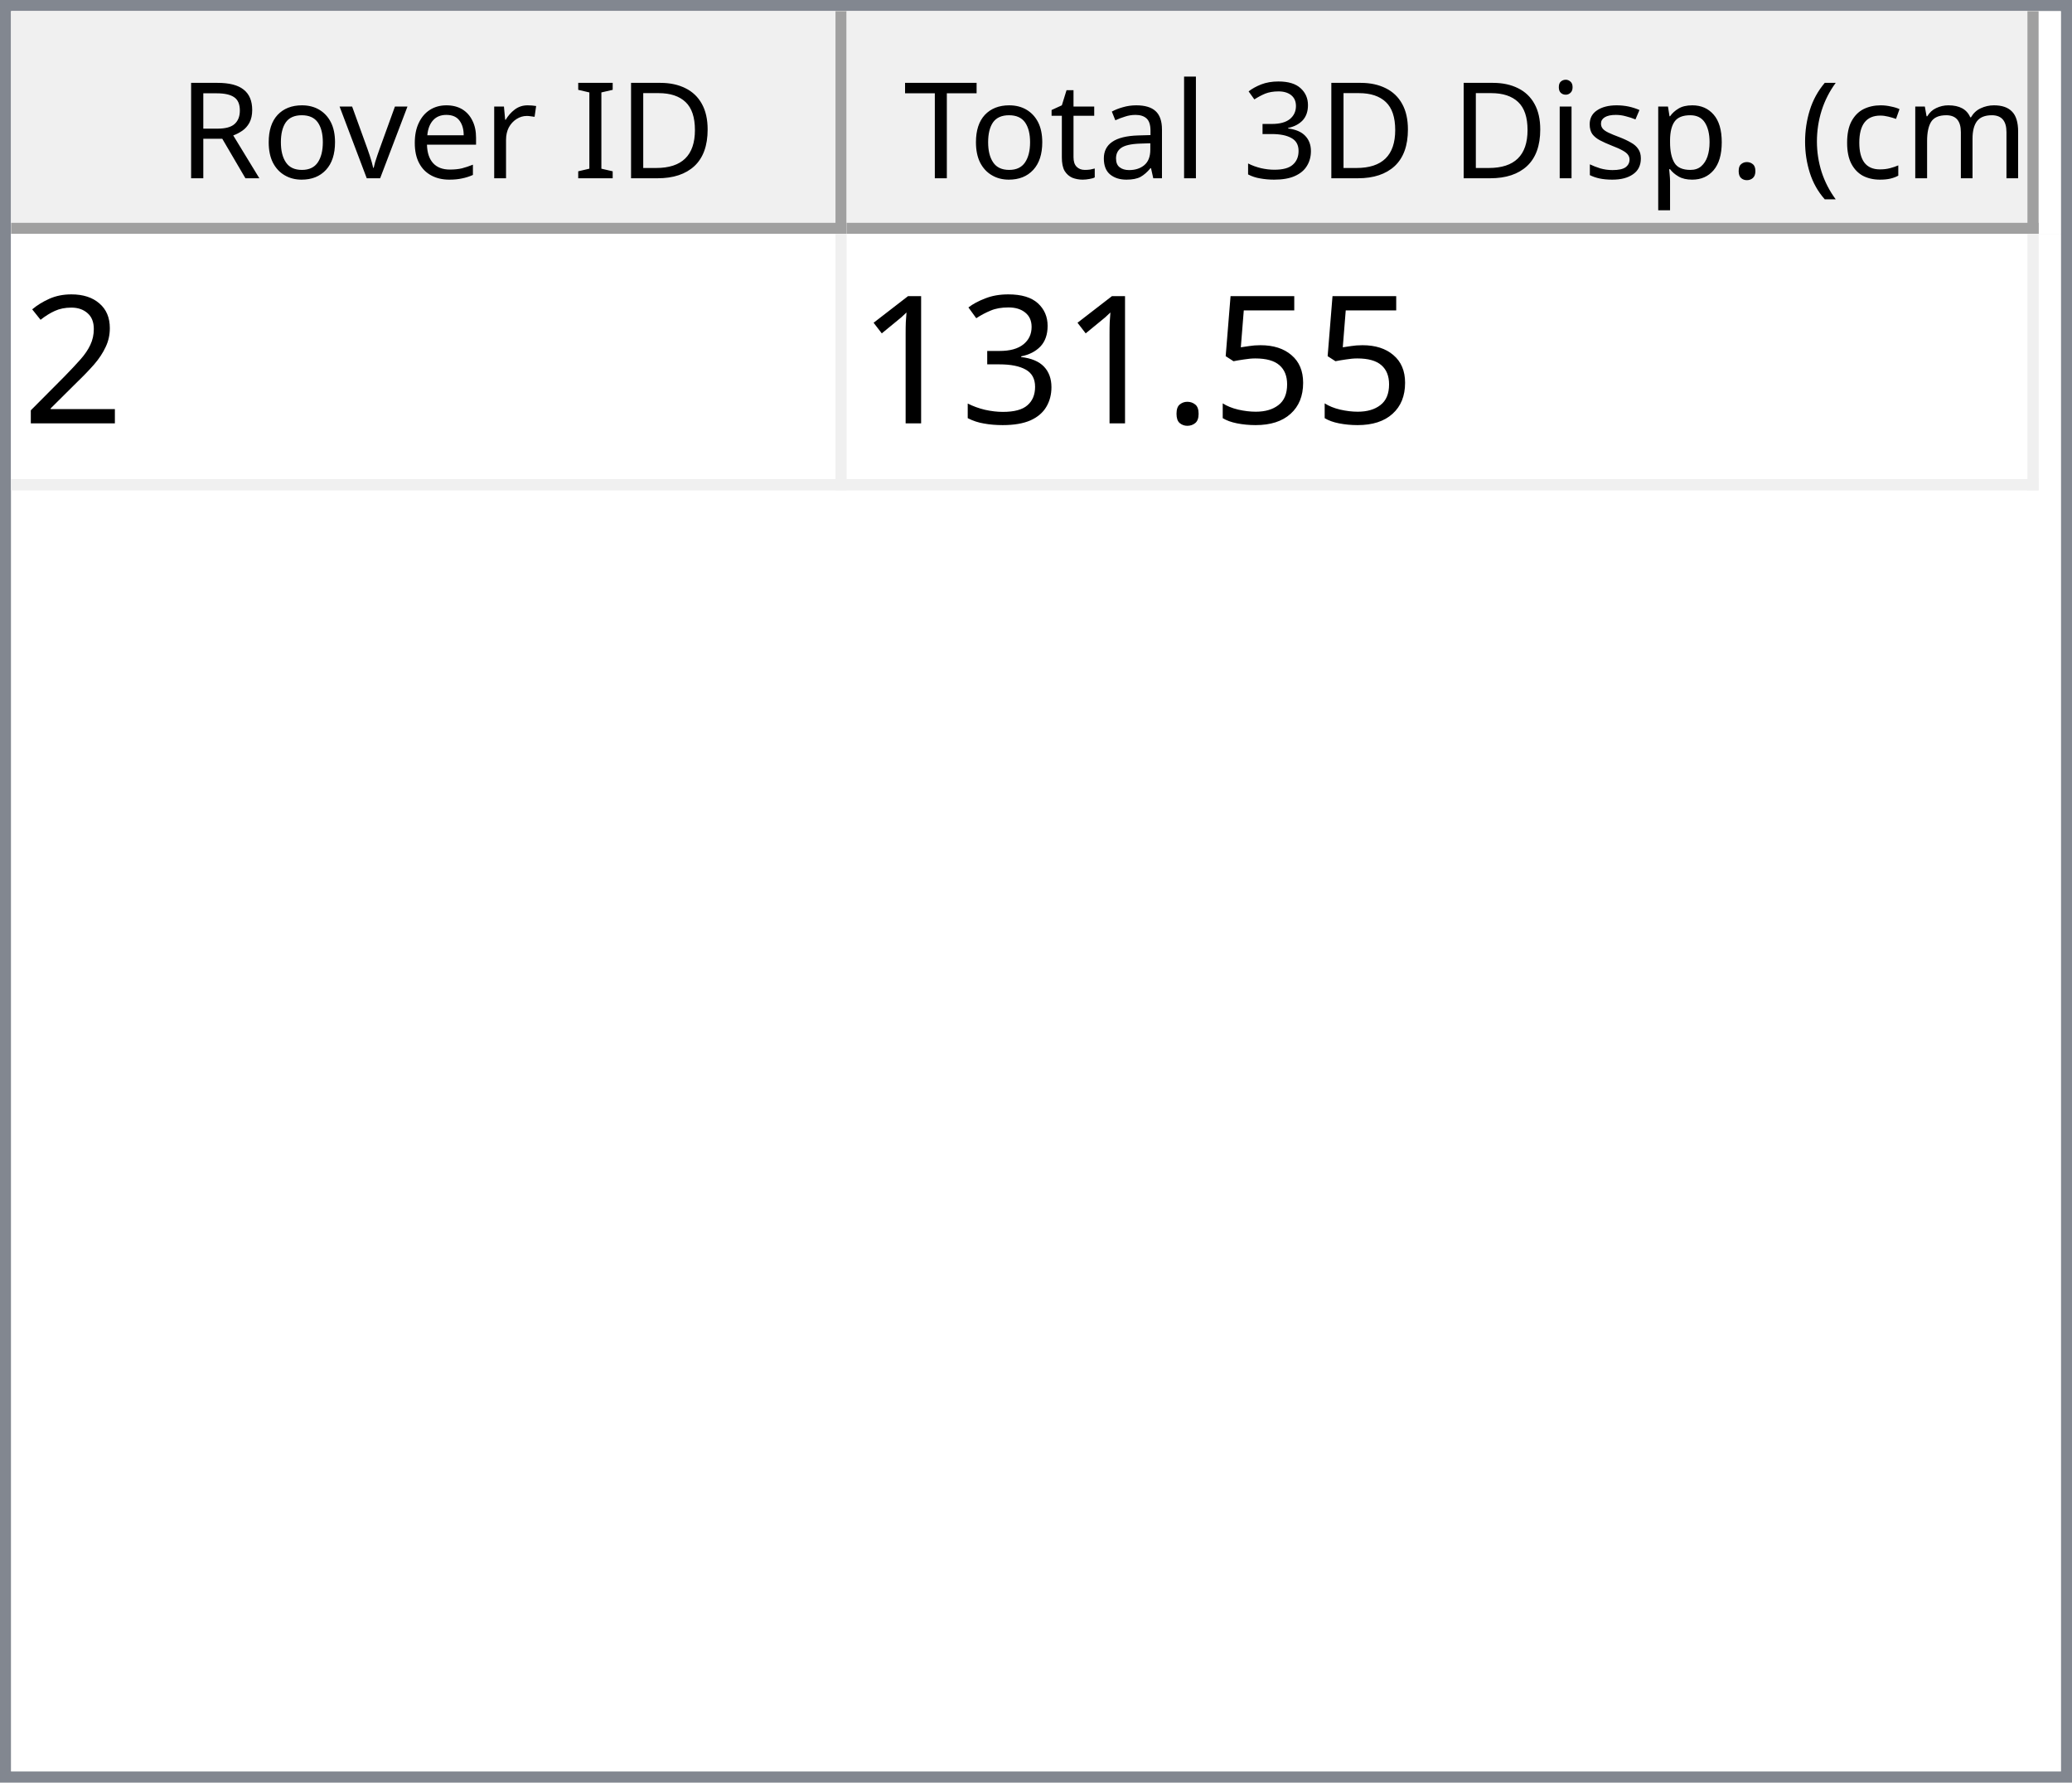
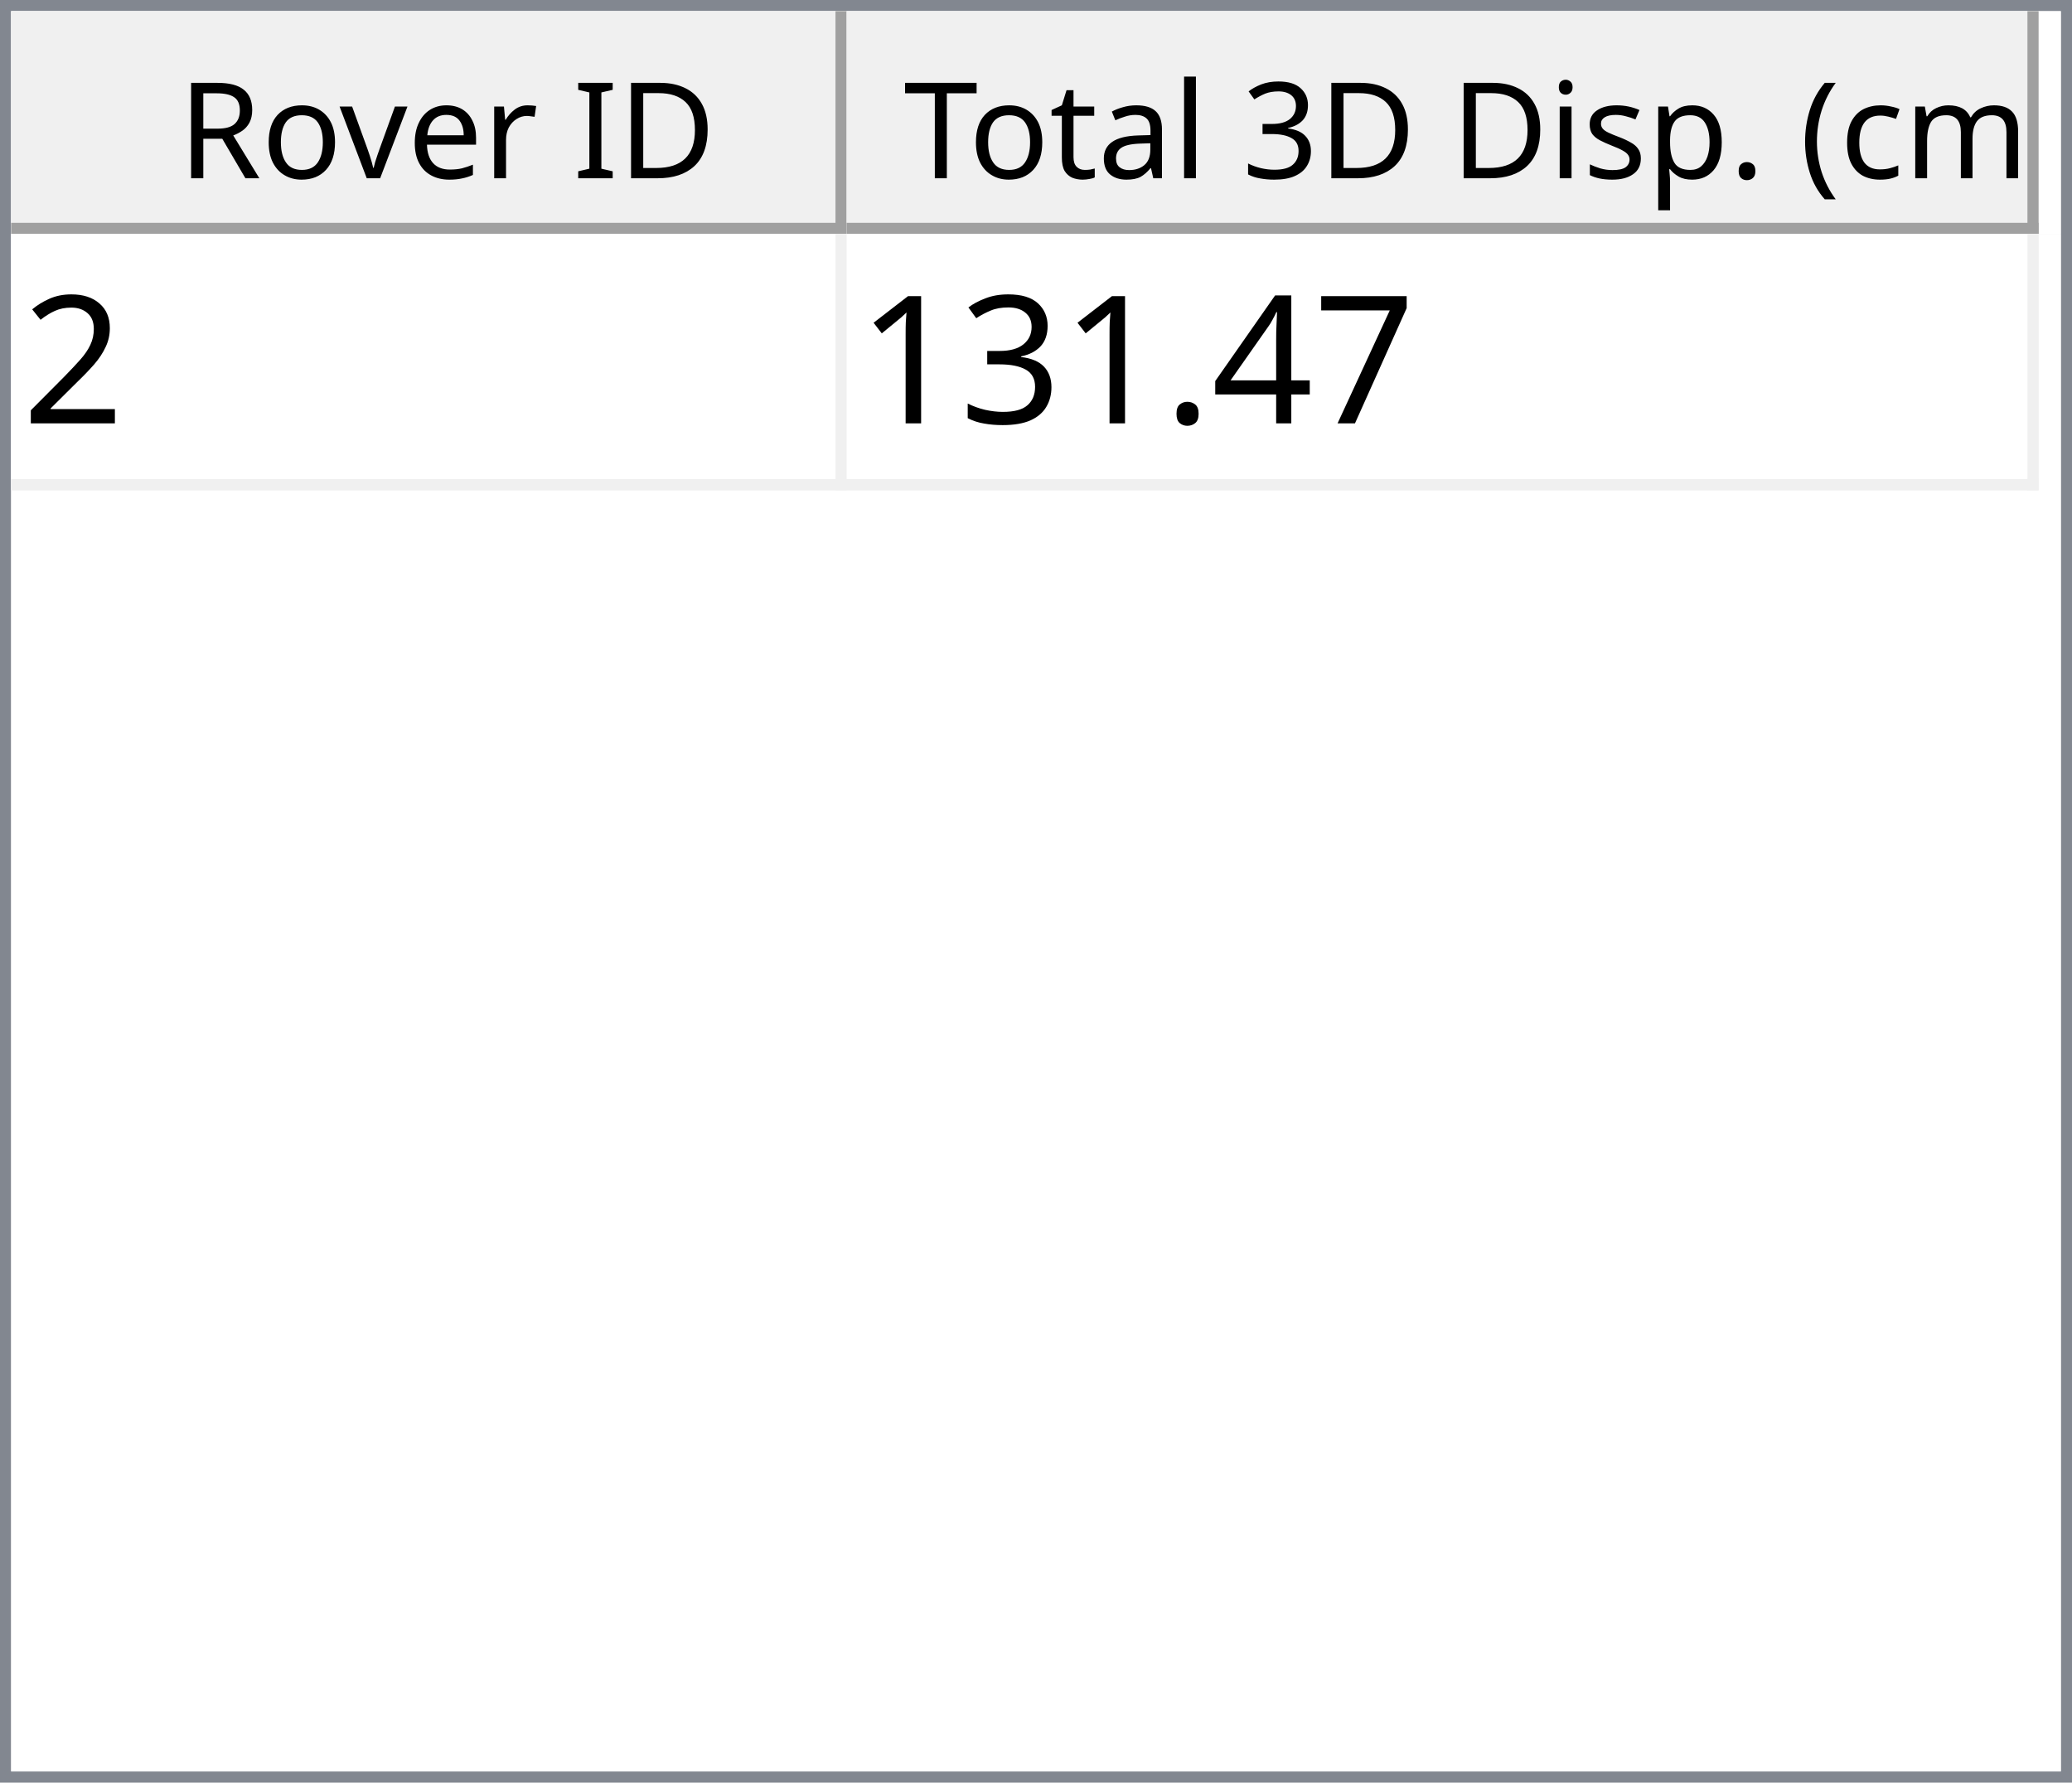
<svg xmlns="http://www.w3.org/2000/svg" style="fill-opacity:1; color-rendering:auto; color-interpolation:auto; text-rendering:auto; stroke:black; stroke-linecap:square; stroke-miterlimit:10; shape-rendering:auto; stroke-opacity:1; fill:black; stroke-dasharray:none; font-weight:normal; stroke-width:1; font-family:'Dialog'; font-style:normal; stroke-linejoin:miter; font-size:12px; stroke-dashoffset:0; image-rendering:auto;" width="186" height="160">
  <defs id="genericDefs" />
  <g>
    <defs id="defs1">
      <clipPath clipPathUnits="userSpaceOnUse" id="clipPath1">
        <path d="M0 0 L186 0 L186 160 L0 160 L0 0 Z" />
      </clipPath>
      <clipPath clipPathUnits="userSpaceOnUse" id="clipPath2">
        <path d="M0 0 L0 160 L186 160 L186 0 Z" />
      </clipPath>
      <clipPath clipPathUnits="userSpaceOnUse" id="clipPath3">
        <path d="M0 0 L0 20 L184 20 L184 0 Z" />
      </clipPath>
      <clipPath clipPathUnits="userSpaceOnUse" id="clipPath4">
        <path d="M0 0 L0 20 L75 20 L75 0 Z" />
      </clipPath>
      <clipPath clipPathUnits="userSpaceOnUse" id="clipPath5">
        <path d="M1 1 L1 19 L74 19 L74 1 Z" />
      </clipPath>
      <clipPath clipPathUnits="userSpaceOnUse" id="clipPath6">
        <path d="M0 0 L0 18 L73 18 L73 0 Z" />
      </clipPath>
      <clipPath clipPathUnits="userSpaceOnUse" id="clipPath7">
        <path d="M-0.5 -0.5 L-0.5 19.5 L74.5 19.5 L74.5 -0.5 Z" />
      </clipPath>
      <clipPath clipPathUnits="userSpaceOnUse" id="clipPath8">
        <path d="M0 0 L0 20 L107 20 L107 0 Z" />
      </clipPath>
      <clipPath clipPathUnits="userSpaceOnUse" id="clipPath9">
        <path d="M1 1 L1 19 L106 19 L106 1 Z" />
      </clipPath>
      <clipPath clipPathUnits="userSpaceOnUse" id="clipPath10">
        <path d="M0 0 L0 18 L105 18 L105 0 Z" />
      </clipPath>
      <clipPath clipPathUnits="userSpaceOnUse" id="clipPath11">
        <path d="M-0.5 -0.5 L-0.5 19.5 L106.5 19.5 L106.5 -0.5 Z" />
      </clipPath>
      <clipPath clipPathUnits="userSpaceOnUse" id="clipPath12">
        <path d="M0 0 L0 138 L184 138 L184 0 Z" />
      </clipPath>
      <clipPath clipPathUnits="userSpaceOnUse" id="clipPath13">
        <path d="M0 0 L0 23 L182 23 L182 0 Z" />
      </clipPath>
      <clipPath clipPathUnits="userSpaceOnUse" id="clipPath14">
        <path d="M-0.5 -0.5 L-0.5 22.5 L181.5 22.5 L181.5 -0.5 Z" />
      </clipPath>
      <clipPath clipPathUnits="userSpaceOnUse" id="clipPath15">
        <path d="M0 0 L0 22 L74 22 L74 0 Z" />
      </clipPath>
      <clipPath clipPathUnits="userSpaceOnUse" id="clipPath16">
        <path d="M0 0 L0 22 L106 22 L106 0 Z" />
      </clipPath>
      <font horiz-adv-x="64.551" id="font1">
        <font-face ascent="107.91" descent="25.098" units-per-em="100" style="font-style:normal; font-family:Segoe UI; font-weight:normal;" />
        <missing-glyph horiz-adv-x="64.551" d="M8.109 0 L8.109 68.266 L56.453 68.266 L56.453 0 L8.109 0 ZM15.328 7.234 L49.219 7.234 L49.219 61.031 L15.328 61.031 L15.328 7.234 Z" />
        <glyph unicode="D" horiz-adv-x="70.117" d="M9.188 0 L9.188 70.016 L28.516 70.016 Q65.531 70.016 65.531 35.891 Q65.531 19.672 55.25 9.836 Q44.969 0 27.734 0 L9.188 0 ZM17.391 62.594 L17.391 7.422 L27.828 7.422 Q41.609 7.422 49.273 14.797 Q56.938 22.172 56.938 35.688 Q56.938 62.594 28.328 62.594 L17.391 62.594 Z" />
        <glyph unicode="I" horiz-adv-x="26.611" d="M17.391 0 L9.188 0 L9.188 70.016 L17.391 70.016 L17.391 0 Z" />
        <glyph unicode=" " horiz-adv-x="27.393" d="" />
        <glyph unicode="r" horiz-adv-x="34.766" d="M34.188 41.891 Q32.078 43.5 28.125 43.5 Q23 43.5 19.555 38.672 Q16.109 33.844 16.109 25.484 L16.109 0 L8.109 0 L8.109 50 L16.109 50 L16.109 39.703 L16.312 39.703 Q18.016 44.969 21.531 47.922 Q25.047 50.875 29.391 50.875 Q32.516 50.875 34.188 50.203 L34.188 41.891 Z" />
        <glyph unicode="e" horiz-adv-x="52.295" d="M48.297 23 L12.984 23 Q13.188 14.656 17.484 10.109 Q21.781 5.562 29.297 5.562 Q37.75 5.562 44.828 11.141 L44.828 3.609 Q38.234 -1.172 27.391 -1.172 Q16.797 -1.172 10.742 5.641 Q4.688 12.453 4.688 24.812 Q4.688 36.469 11.305 43.82 Q17.922 51.172 27.734 51.172 Q37.547 51.172 42.922 44.828 Q48.297 38.484 48.297 27.203 L48.297 23 ZM40.094 29.781 Q40.047 36.719 36.75 40.578 Q33.453 44.438 27.594 44.438 Q21.922 44.438 17.969 40.383 Q14.016 36.328 13.094 29.781 L40.094 29.781 Z" />
        <glyph unicode="v" horiz-adv-x="47.9" d="M47.406 50 L27.484 0 L19.625 0 L0.688 50 L9.469 50 L22.172 13.672 Q23.578 9.672 23.922 6.688 L24.125 6.688 Q24.609 10.453 25.688 13.484 L38.969 50 L47.406 50 Z" />
        <glyph unicode="o" horiz-adv-x="58.594" d="M29 -1.172 Q17.922 -1.172 11.305 5.836 Q4.688 12.844 4.688 24.422 Q4.688 37.016 11.57 44.094 Q18.453 51.172 30.172 51.172 Q41.359 51.172 47.633 44.289 Q53.906 37.406 53.906 25.203 Q53.906 13.234 47.141 6.031 Q40.375 -1.172 29 -1.172 ZM29.594 44.438 Q21.875 44.438 17.383 39.188 Q12.891 33.938 12.891 24.703 Q12.891 15.828 17.43 10.695 Q21.969 5.562 29.594 5.562 Q37.359 5.562 41.531 10.594 Q45.703 15.625 45.703 24.906 Q45.703 34.281 41.531 39.359 Q37.359 44.438 29.594 44.438 Z" />
        <glyph unicode="R" horiz-adv-x="59.814" d="M59.375 0 L49.609 0 L37.891 19.625 Q36.281 22.359 34.766 24.289 Q33.25 26.219 31.664 27.438 Q30.078 28.656 28.25 29.219 Q26.422 29.781 24.125 29.781 L17.391 29.781 L17.391 0 L9.188 0 L9.188 70.016 L30.078 70.016 Q34.672 70.016 38.555 68.867 Q42.438 67.719 45.289 65.375 Q48.141 63.031 49.758 59.547 Q51.375 56.062 51.375 51.375 Q51.375 47.703 50.273 44.656 Q49.172 41.609 47.148 39.211 Q45.125 36.812 42.266 35.133 Q39.406 33.453 35.844 32.516 L35.844 32.328 Q37.594 31.547 38.891 30.547 Q40.188 29.547 41.359 28.18 Q42.531 26.812 43.68 25.078 Q44.828 23.344 46.234 21.047 L59.375 0 ZM17.391 62.594 L17.391 37.203 L28.516 37.203 Q31.594 37.203 34.203 38.133 Q36.812 39.062 38.719 40.797 Q40.625 42.531 41.703 45.047 Q42.781 47.562 42.781 50.688 Q42.781 56.297 39.141 59.445 Q35.5 62.594 28.609 62.594 L17.391 62.594 Z" />
        <glyph unicode=")" horiz-adv-x="30.176" d="M8.297 -15.922 L1.172 -15.922 Q16.406 2.344 16.406 26.812 Q16.406 51.469 1.078 70.016 L8.297 70.016 Q23.531 52.156 23.531 26.703 Q23.531 1.375 8.297 -15.922 Z" />
        <glyph unicode="m" horiz-adv-x="86.133" d="M79.109 0 L71.094 0 L71.094 28.719 Q71.094 37.016 68.531 40.727 Q65.969 44.438 59.906 44.438 Q54.781 44.438 51.195 39.75 Q47.609 35.062 47.609 28.516 L47.609 0 L39.594 0 L39.594 29.688 Q39.594 44.438 28.219 44.438 Q22.953 44.438 19.531 40.016 Q16.109 35.594 16.109 28.516 L16.109 0 L8.109 0 L8.109 50 L16.109 50 L16.109 42.094 L16.312 42.094 Q21.625 51.172 31.844 51.172 Q36.969 51.172 40.773 48.312 Q44.578 45.453 46 40.828 Q51.562 51.172 62.594 51.172 Q79.109 51.172 79.109 30.812 L79.109 0 Z" />
        <glyph unicode="c" horiz-adv-x="46.191" d="M42.188 2.297 Q36.422 -1.172 28.516 -1.172 Q17.828 -1.172 11.258 5.789 Q4.688 12.75 4.688 23.828 Q4.688 36.188 11.766 43.68 Q18.844 51.172 30.672 51.172 Q37.25 51.172 42.281 48.734 L42.281 40.531 Q36.719 44.438 30.375 44.438 Q22.703 44.438 17.797 38.945 Q12.891 33.453 12.891 24.516 Q12.891 15.719 17.508 10.641 Q22.125 5.562 29.891 5.562 Q36.422 5.562 42.188 9.906 L42.188 2.297 Z" />
        <glyph unicode="(" horiz-adv-x="30.176" d="M29.109 -15.922 L21.969 -15.922 Q6.844 1.375 6.844 26.703 Q6.844 52.156 21.969 70.016 L29.203 70.016 Q13.875 51.469 13.875 26.812 Q13.875 2.344 29.109 -15.922 Z" />
        <glyph unicode="." horiz-adv-x="21.68" d="M10.891 -1.078 Q8.641 -1.078 7.055 0.539 Q5.469 2.156 5.469 4.391 Q5.469 6.641 7.055 8.273 Q8.641 9.906 10.891 9.906 Q13.188 9.906 14.797 8.273 Q16.406 6.641 16.406 4.391 Q16.406 2.156 14.797 0.539 Q13.188 -1.078 10.891 -1.078 Z" />
        <glyph unicode="p" horiz-adv-x="58.789" d="M16.312 7.234 L16.109 7.234 L16.109 -23 L8.109 -23 L8.109 50 L16.109 50 L16.109 41.219 L16.312 41.219 Q22.219 51.172 33.594 51.172 Q43.266 51.172 48.688 44.461 Q54.109 37.75 54.109 26.469 Q54.109 13.922 48 6.375 Q41.891 -1.172 31.297 -1.172 Q21.578 -1.172 16.312 7.234 ZM16.109 27.391 L16.109 20.406 Q16.109 14.203 20.141 9.883 Q24.172 5.562 30.375 5.562 Q37.641 5.562 41.773 11.133 Q45.906 16.703 45.906 26.609 Q45.906 34.969 42.047 39.703 Q38.188 44.438 31.594 44.438 Q24.609 44.438 20.359 39.578 Q16.109 34.719 16.109 27.391 Z" />
        <glyph unicode="s" horiz-adv-x="42.432" d="M5.078 1.812 L5.078 10.406 Q11.625 5.562 19.484 5.562 Q30.031 5.562 30.031 12.594 Q30.031 14.594 29.125 15.992 Q28.219 17.391 26.68 18.461 Q25.141 19.531 23.07 20.383 Q21 21.234 18.609 22.172 Q15.281 23.484 12.766 24.828 Q10.25 26.172 8.57 27.859 Q6.891 29.547 6.031 31.695 Q5.172 33.844 5.172 36.719 Q5.172 40.234 6.789 42.945 Q8.406 45.656 11.086 47.484 Q13.766 49.312 17.211 50.242 Q20.656 51.172 24.312 51.172 Q30.812 51.172 35.938 48.922 L35.938 40.828 Q30.422 44.438 23.25 44.438 Q21 44.438 19.195 43.922 Q17.391 43.406 16.094 42.477 Q14.797 41.547 14.086 40.258 Q13.375 38.969 13.375 37.406 Q13.375 35.453 14.086 34.133 Q14.797 32.812 16.164 31.789 Q17.531 30.766 19.484 29.938 Q21.438 29.109 23.922 28.125 Q27.25 26.859 29.883 25.516 Q32.516 24.172 34.375 22.484 Q36.234 20.797 37.234 18.602 Q38.234 16.406 38.234 13.375 Q38.234 9.672 36.602 6.938 Q34.969 4.203 32.234 2.398 Q29.5 0.594 25.93 -0.289 Q22.359 -1.172 18.453 -1.172 Q10.75 -1.172 5.078 1.812 Z" />
        <glyph unicode="i" horiz-adv-x="24.219" d="M12.203 62.703 Q10.062 62.703 8.547 64.164 Q7.031 65.625 7.031 67.875 Q7.031 70.125 8.547 71.609 Q10.062 73.094 12.203 73.094 Q14.406 73.094 15.945 71.609 Q17.484 70.125 17.484 67.875 Q17.484 65.719 15.945 64.211 Q14.406 62.703 12.203 62.703 ZM16.109 0 L8.109 0 L8.109 50 L16.109 50 L16.109 0 Z" />
        <glyph unicode="3" horiz-adv-x="53.906" d="M46.531 19.828 Q46.531 15.094 44.75 11.211 Q42.969 7.328 39.719 4.57 Q36.469 1.812 31.93 0.297 Q27.391 -1.219 21.922 -1.219 Q11.922 -1.219 6 2.594 L6 11.188 Q13.094 5.609 22.219 5.609 Q25.875 5.609 28.828 6.539 Q31.781 7.469 33.906 9.227 Q36.031 10.984 37.18 13.477 Q38.328 15.969 38.328 19.094 Q38.328 32.812 18.797 32.812 L12.984 32.812 L12.984 39.594 L18.5 39.594 Q35.797 39.594 35.797 52.484 Q35.797 64.406 22.609 64.406 Q15.188 64.406 8.688 59.422 L8.688 67.188 Q15.375 71.188 24.609 71.188 Q29 71.188 32.57 69.969 Q36.141 68.75 38.68 66.555 Q41.219 64.359 42.609 61.281 Q44 58.203 44 54.5 Q44 40.672 30.031 36.719 L30.031 36.531 Q33.594 36.141 36.625 34.797 Q39.656 33.453 41.852 31.305 Q44.047 29.156 45.289 26.25 Q46.531 23.344 46.531 19.828 Z" />
        <glyph unicode="l" horiz-adv-x="24.219" d="M16.109 0 L8.109 0 L8.109 74.031 L16.109 74.031 L16.109 0 Z" />
        <glyph unicode="a" horiz-adv-x="50.879" d="M43.891 0 L35.891 0 L35.891 7.812 L35.688 7.812 Q30.469 -1.172 20.312 -1.172 Q12.844 -1.172 8.617 2.781 Q4.391 6.734 4.391 13.281 Q4.391 27.297 20.906 29.594 L35.891 31.688 Q35.891 44.438 25.594 44.438 Q16.547 44.438 9.281 38.281 L9.281 46.484 Q16.656 51.172 26.266 51.172 Q43.891 51.172 43.891 32.516 L43.891 0 ZM35.891 25.297 L23.828 23.641 Q18.266 22.859 15.43 20.875 Q12.594 18.891 12.594 13.875 Q12.594 10.203 15.211 7.883 Q17.828 5.562 22.172 5.562 Q28.125 5.562 32.008 9.742 Q35.891 13.922 35.891 20.312 L35.891 25.297 Z" />
        <glyph unicode="t" horiz-adv-x="33.887" d="M31.297 0.484 Q28.469 -1.078 23.828 -1.078 Q10.688 -1.078 10.688 13.578 L10.688 43.172 L2.094 43.172 L2.094 50 L10.688 50 L10.688 62.203 L18.703 64.797 L18.703 50 L31.297 50 L31.297 43.172 L18.703 43.172 L18.703 14.984 Q18.703 9.969 20.414 7.82 Q22.125 5.672 26.078 5.672 Q29.109 5.672 31.297 7.328 L31.297 0.484 Z" />
        <glyph unicode="T" horiz-adv-x="52.393" d="M50.594 62.594 L30.375 62.594 L30.375 0 L22.172 0 L22.172 62.594 L2 62.594 L2 70.016 L50.594 70.016 L50.594 62.594 Z" />
      </font>
      <font horiz-adv-x="75.0" id="font2">
        <font-face ascent="100.537" descent="21.973" units-per-em="100" style="font-style:normal; font-family:sans-serif; font-weight:normal;" />
        <missing-glyph horiz-adv-x="75.0" d="M12.5 0 L12.5 62.5 L62.5 62.5 L62.5 0 L12.5 0 ZM14.062 1.562 L60.938 1.562 L60.938 60.938 L14.062 60.938 L14.062 1.562 Z" />
        <glyph unicode="2" horiz-adv-x="55.615" d="M50.344 8.453 L50.344 0 L3.031 0 Q2.938 3.172 4.047 6.109 Q5.859 10.938 9.836 15.625 Q13.812 20.312 21.344 26.469 Q33.016 36.031 37.117 41.625 Q41.219 47.219 41.219 52.203 Q41.219 57.422 37.477 61.008 Q33.734 64.594 27.734 64.594 Q21.391 64.594 17.578 60.789 Q13.766 56.984 13.719 50.25 L4.688 51.172 Q5.609 61.281 11.664 66.578 Q17.719 71.875 27.938 71.875 Q38.234 71.875 44.242 66.164 Q50.25 60.453 50.25 52 Q50.25 47.703 48.492 43.555 Q46.734 39.406 42.656 34.812 Q38.578 30.219 29.109 22.219 Q21.188 15.578 18.945 13.211 Q16.703 10.844 15.234 8.453 L50.344 8.453 Z" />
-         <glyph unicode="5" horiz-adv-x="55.615" d="M4.156 18.75 L13.375 19.531 Q14.406 12.797 18.141 9.398 Q21.875 6 27.156 6 Q33.5 6 37.891 10.789 Q42.281 15.578 42.281 23.484 Q42.281 31 38.062 35.352 Q33.844 39.703 27 39.703 Q22.75 39.703 19.336 37.773 Q15.922 35.844 13.969 32.766 L5.719 33.844 L12.641 70.609 L48.25 70.609 L48.25 62.203 L19.672 62.203 L15.828 42.969 Q22.266 47.469 29.344 47.469 Q38.719 47.469 45.164 40.969 Q51.609 34.469 51.609 24.266 Q51.609 14.547 45.953 7.469 Q39.062 -1.219 27.156 -1.219 Q17.391 -1.219 11.211 4.25 Q5.031 9.719 4.156 18.75 Z" />
+         <glyph unicode="7" horiz-adv-x="55.615" d="M4.734 62.203 L4.734 70.656 L51.078 70.656 L51.078 63.812 Q44.234 56.547 37.523 44.484 Q30.812 32.422 27.156 19.672 Q24.516 10.688 23.781 0 L14.75 0 Q14.891 8.453 18.062 20.414 Q21.234 32.375 27.172 43.484 Q33.109 54.594 39.797 62.203 L4.734 62.203 Z" />
+         <glyph unicode="4" horiz-adv-x="55.615" d="M32.328 0 L32.328 17.141 L1.266 17.141 L1.266 25.203 L33.938 71.578 L41.109 71.578 L41.109 25.203 L50.781 25.203 L50.781 17.141 L41.109 17.141 L41.109 0 L32.328 0 ZM32.328 25.203 L32.328 57.469 L9.906 25.203 L32.328 25.203 Z" />
        <glyph unicode="." horiz-adv-x="27.783" d="M9.078 0 L9.078 10.016 L19.094 10.016 L19.094 0 L9.078 0 Z" />
        <glyph unicode="3" horiz-adv-x="55.615" d="M4.203 18.891 L12.984 20.062 Q14.5 12.594 18.141 9.297 Q21.781 6 27 6 Q33.203 6 37.477 10.297 Q41.75 14.594 41.75 20.953 Q41.75 27 37.797 30.93 Q33.844 34.859 27.734 34.859 Q25.25 34.859 21.531 33.891 L22.516 41.609 Q23.391 41.5 23.922 41.5 Q29.547 41.5 34.039 44.43 Q38.531 47.359 38.531 53.469 Q38.531 58.297 35.258 61.477 Q31.984 64.656 26.812 64.656 Q21.688 64.656 18.266 61.43 Q14.844 58.203 13.875 51.766 L5.078 53.328 Q6.688 62.156 12.398 67.016 Q18.109 71.875 26.609 71.875 Q32.469 71.875 37.398 69.359 Q42.328 66.844 44.945 62.5 Q47.562 58.156 47.562 53.266 Q47.562 48.641 45.07 44.828 Q42.578 41.016 37.703 38.766 Q44.047 37.312 47.562 32.695 Q51.078 28.078 51.078 21.141 Q51.078 11.766 44.242 5.25 Q37.406 -1.266 26.953 -1.266 Q17.531 -1.266 11.305 4.352 Q5.078 9.969 4.203 18.891 Z" />
        <glyph unicode="1" horiz-adv-x="55.615" d="M37.25 0 L28.469 0 L28.469 56 Q25.297 52.984 20.141 49.953 Q14.984 46.922 10.891 45.406 L10.891 53.906 Q18.266 57.375 23.781 62.305 Q29.297 67.234 31.594 71.875 L37.25 71.875 L37.25 0 Z" />
      </font>
    </defs>
    <g style="fill:white; stroke:white;">
      <rect x="0" y="0" width="186" style="clip-path:url(#clipPath1); stroke:none;" height="160" />
    </g>
    <g style="fill:white; text-rendering:optimizeSpeed; color-rendering:optimizeSpeed; image-rendering:optimizeSpeed; shape-rendering:crispEdges; stroke:white; color-interpolation:sRGB;">
      <rect x="0" width="186" height="160" y="0" style="stroke:none;" />
      <path style="stroke:none;" d="M0 160 L186 160 L186 0 L0 0 Z" />
    </g>
    <g style="fill:rgb(240,240,240); font-family:'Segoe UI'; stroke:rgb(240,240,240);">
      <rect x="0" y="0" width="186" style="clip-path:url(#clipPath2); stroke:none;" height="160" />
    </g>
    <g style="fill:rgb(130,135,144); font-family:'Segoe UI'; stroke:rgb(130,135,144);">
      <path d="M0 0 L186 0 L186 160 L0 160 L0 0 ZM1 1 L185 1 L185 159 L1 159 L1 1 Z" style="fill-rule:evenodd; clip-path:url(#clipPath2); stroke:none;" />
    </g>
    <g style="fill:white; font-family:'Segoe UI'; stroke:white;" transform="translate(1,1)">
      <rect x="0" y="0" width="184" style="clip-path:url(#clipPath3); stroke:none;" height="20" />
    </g>
    <g style="fill:rgb(240,240,240); font-family:'Segoe UI'; stroke:rgb(240,240,240);" transform="translate(1,1)">
      <rect x="0" y="0" width="75" style="clip-path:url(#clipPath4); stroke:none;" height="20" />
    </g>
    <g style="font-family:'Segoe UI';" transform="translate(2,2)">
      <text x="14" xml:space="preserve" y="14" style="clip-path:url(#clipPath6); stroke:none;">Rover ID</text>
    </g>
    <g style="fill:rgb(160,160,160); font-family:'Segoe UI'; stroke:rgb(160,160,160); stroke-linejoin:bevel;" transform="translate(1.5,1.5)">
      <line x1="74" x2="74" y1="0" style="fill:none; clip-path:url(#clipPath7);" y2="19" />
    </g>
    <g style="fill:rgb(160,160,160); font-family:'Segoe UI'; stroke:rgb(160,160,160); stroke-linejoin:bevel;" transform="matrix(1,0,0,1,1,1) translate(0.5,0.5)">
      <line x1="0" x2="74" y1="19" style="fill:none; clip-path:url(#clipPath7);" y2="19" />
    </g>
    <g style="fill:rgb(240,240,240); font-family:'Segoe UI'; stroke:rgb(240,240,240);" transform="translate(76,1)">
      <rect x="0" y="0" width="107" style="clip-path:url(#clipPath8); stroke:none;" height="20" />
    </g>
    <g style="font-family:'Segoe UI';" transform="translate(77,2)">
      <text x="1" xml:space="preserve" y="14" style="clip-path:url(#clipPath10); stroke:none;"> Total 3D Disp. (cm)</text>
    </g>
    <g style="fill:rgb(160,160,160); font-family:'Segoe UI'; stroke:rgb(160,160,160); stroke-linejoin:bevel;" transform="translate(76.5,1.5)">
      <line x1="106" x2="106" y1="0" style="fill:none; clip-path:url(#clipPath11);" y2="19" />
    </g>
    <g style="fill:rgb(160,160,160); font-family:'Segoe UI'; stroke:rgb(160,160,160); stroke-linejoin:bevel;" transform="matrix(1,0,0,1,76,1) translate(0.5,0.5)">
      <line x1="0" x2="106" y1="19" style="fill:none; clip-path:url(#clipPath11);" y2="19" />
    </g>
    <g style="fill:white; font-family:'Segoe UI'; stroke:white;" transform="translate(1,21)">
      <rect x="0" y="0" width="184" style="clip-path:url(#clipPath12); stroke:none;" height="138" />
    </g>
    <g style="fill:rgb(240,240,240); font-size:16px; font-family:sans-serif; stroke:rgb(240,240,240);" transform="translate(1,21)">
      <rect x="0" y="0" width="182" style="clip-path:url(#clipPath13); stroke:none;" height="23" />
      <line transform="translate(0.5,0.5)" x1="0" x2="181" y1="22" style="clip-path:url(#clipPath14); fill:none; stroke-linejoin:bevel;" y2="22" />
    </g>
    <g transform="matrix(1,0,0,1,1,21) translate(0.5,0.5)" style="fill:rgb(240,240,240); font-size:16px; font-family:sans-serif; stroke:rgb(240,240,240); stroke-linejoin:bevel;">
      <line x1="74" x2="74" y1="0" style="fill:none; clip-path:url(#clipPath14);" y2="22" />
    </g>
    <g transform="matrix(1,0,0,1,1,21) translate(0.5,0.5)" style="fill:rgb(240,240,240); font-size:16px; font-family:sans-serif; stroke:rgb(240,240,240); stroke-linejoin:bevel;">
      <line x1="181" x2="181" y1="0" style="fill:none; clip-path:url(#clipPath14);" y2="22" />
    </g>
    <g style="fill:white; font-size:16px; font-family:sans-serif; stroke:white;" transform="matrix(1,0,0,1,1,21)">
      <rect x="0" y="0" width="74" style="clip-path:url(#clipPath15); stroke:none;" height="22" />
      <text x="1" y="17" style="fill:black; clip-path:url(#clipPath15); stroke:none;" xml:space="preserve">2</text>
    </g>
    <g style="fill:white; font-size:16px; font-family:sans-serif; stroke:white;" transform="matrix(1,0,0,1,1,21) translate(75,0)">
      <rect x="0" y="0" width="106" style="clip-path:url(#clipPath16); stroke:none;" height="22" />
-       <text x="1" y="17" style="fill:black; clip-path:url(#clipPath16); stroke:none;" xml:space="preserve">131.55</text>
+       <text x="1" y="17" style="fill:black; clip-path:url(#clipPath16); stroke:none;" xml:space="preserve">131.47</text>
    </g>
  </g>
</svg>
